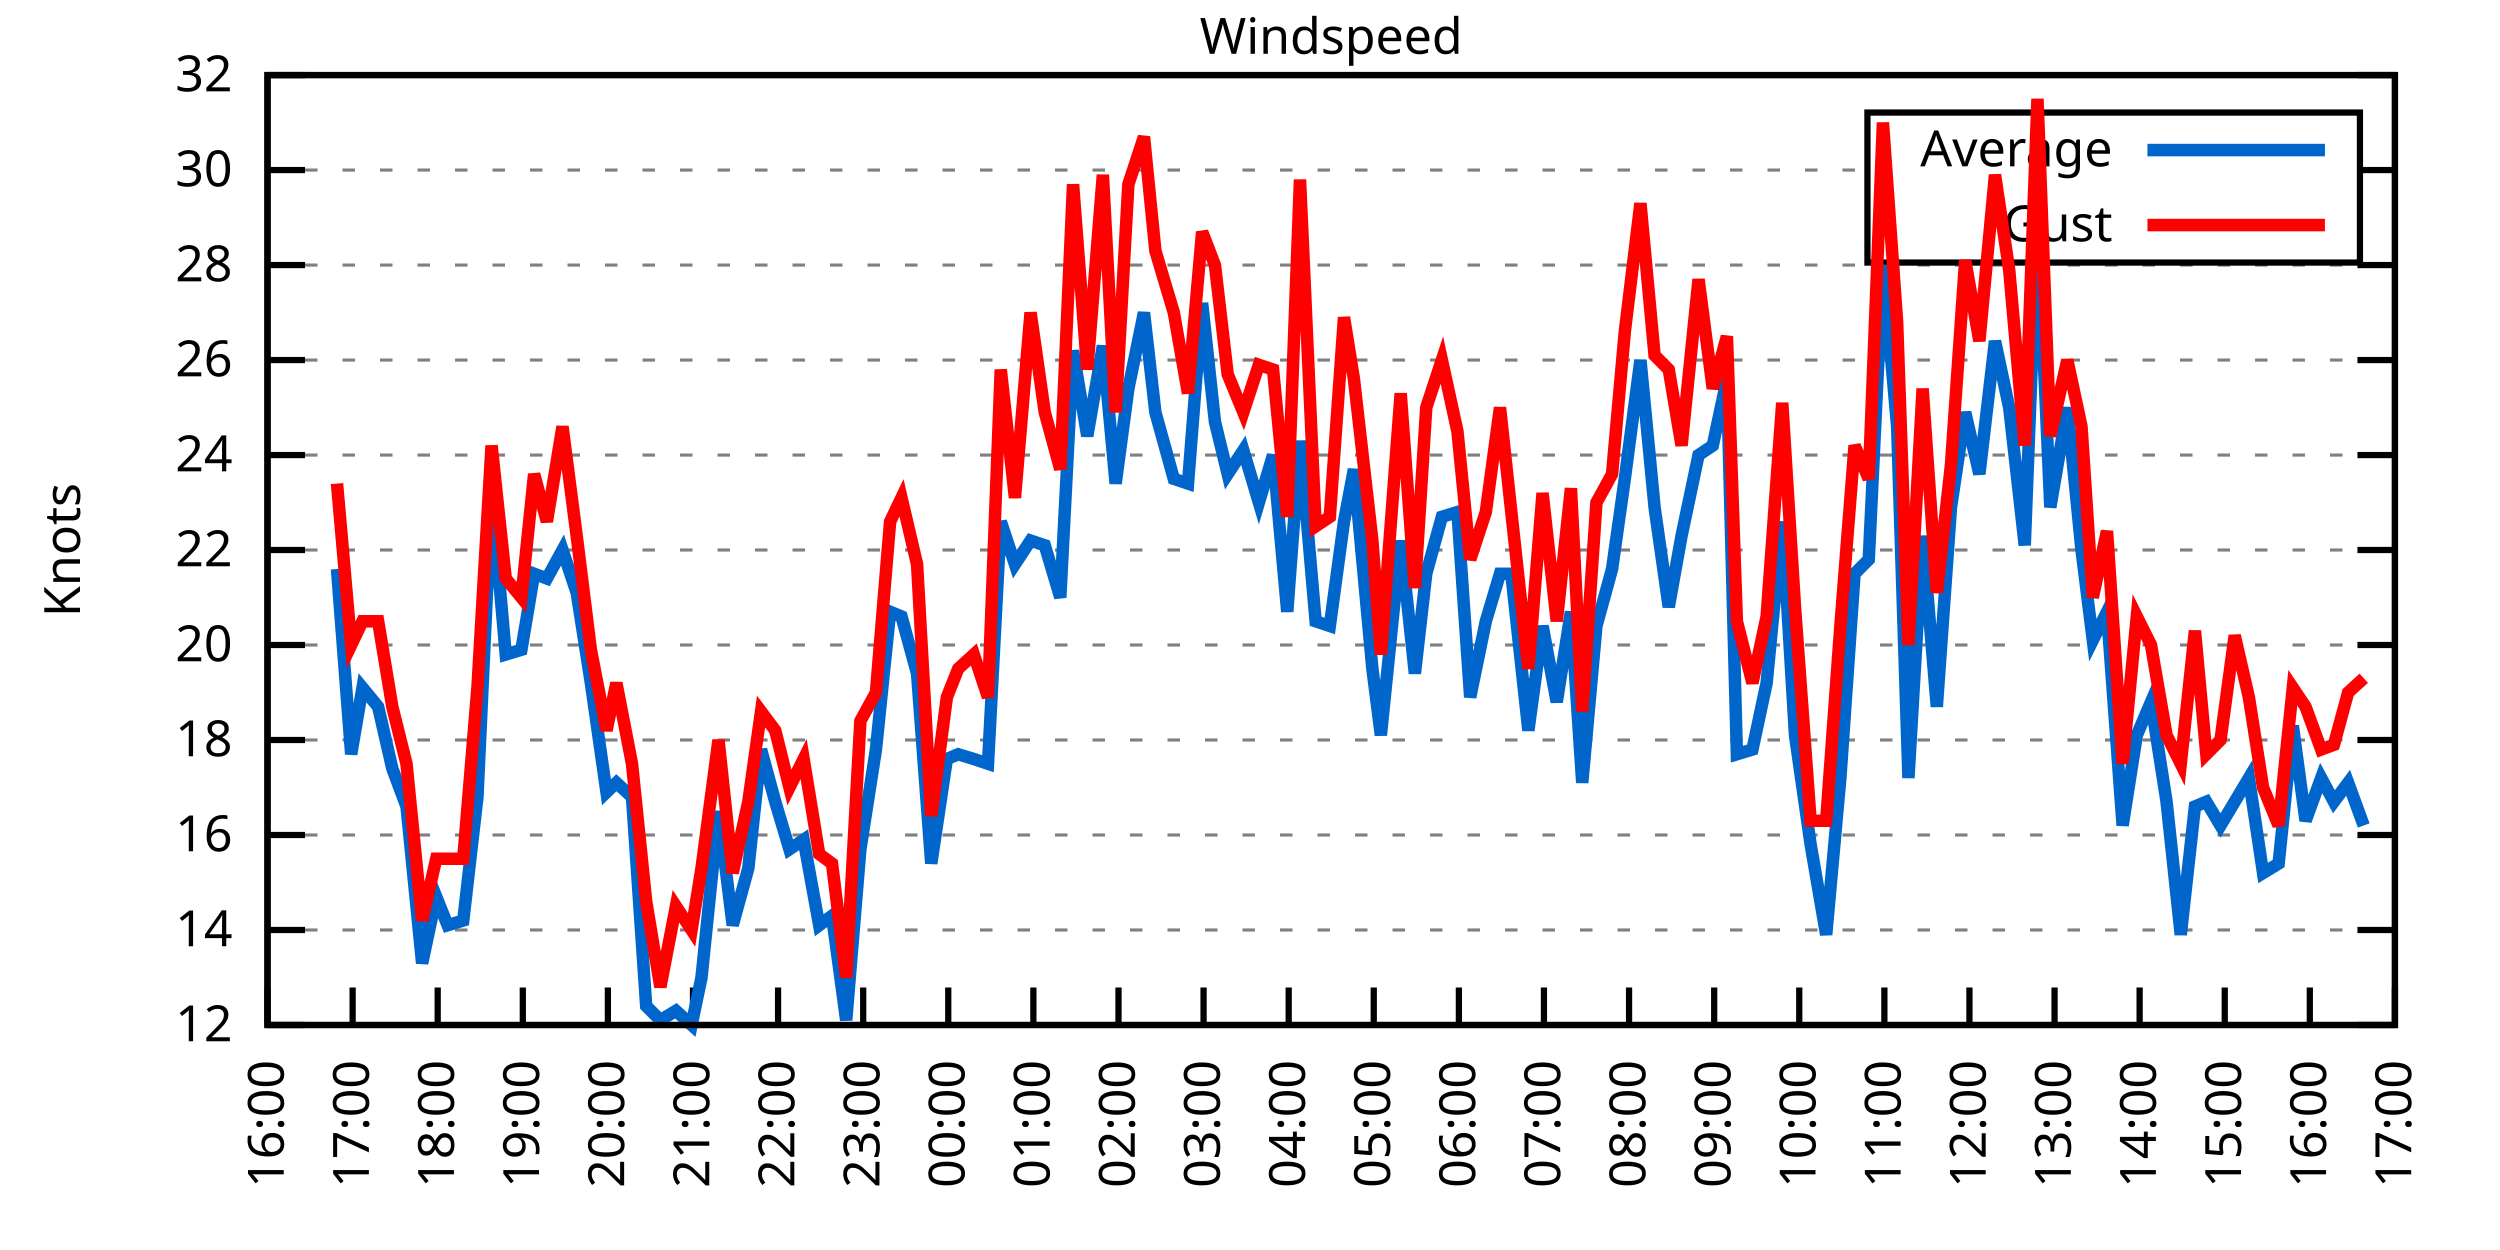
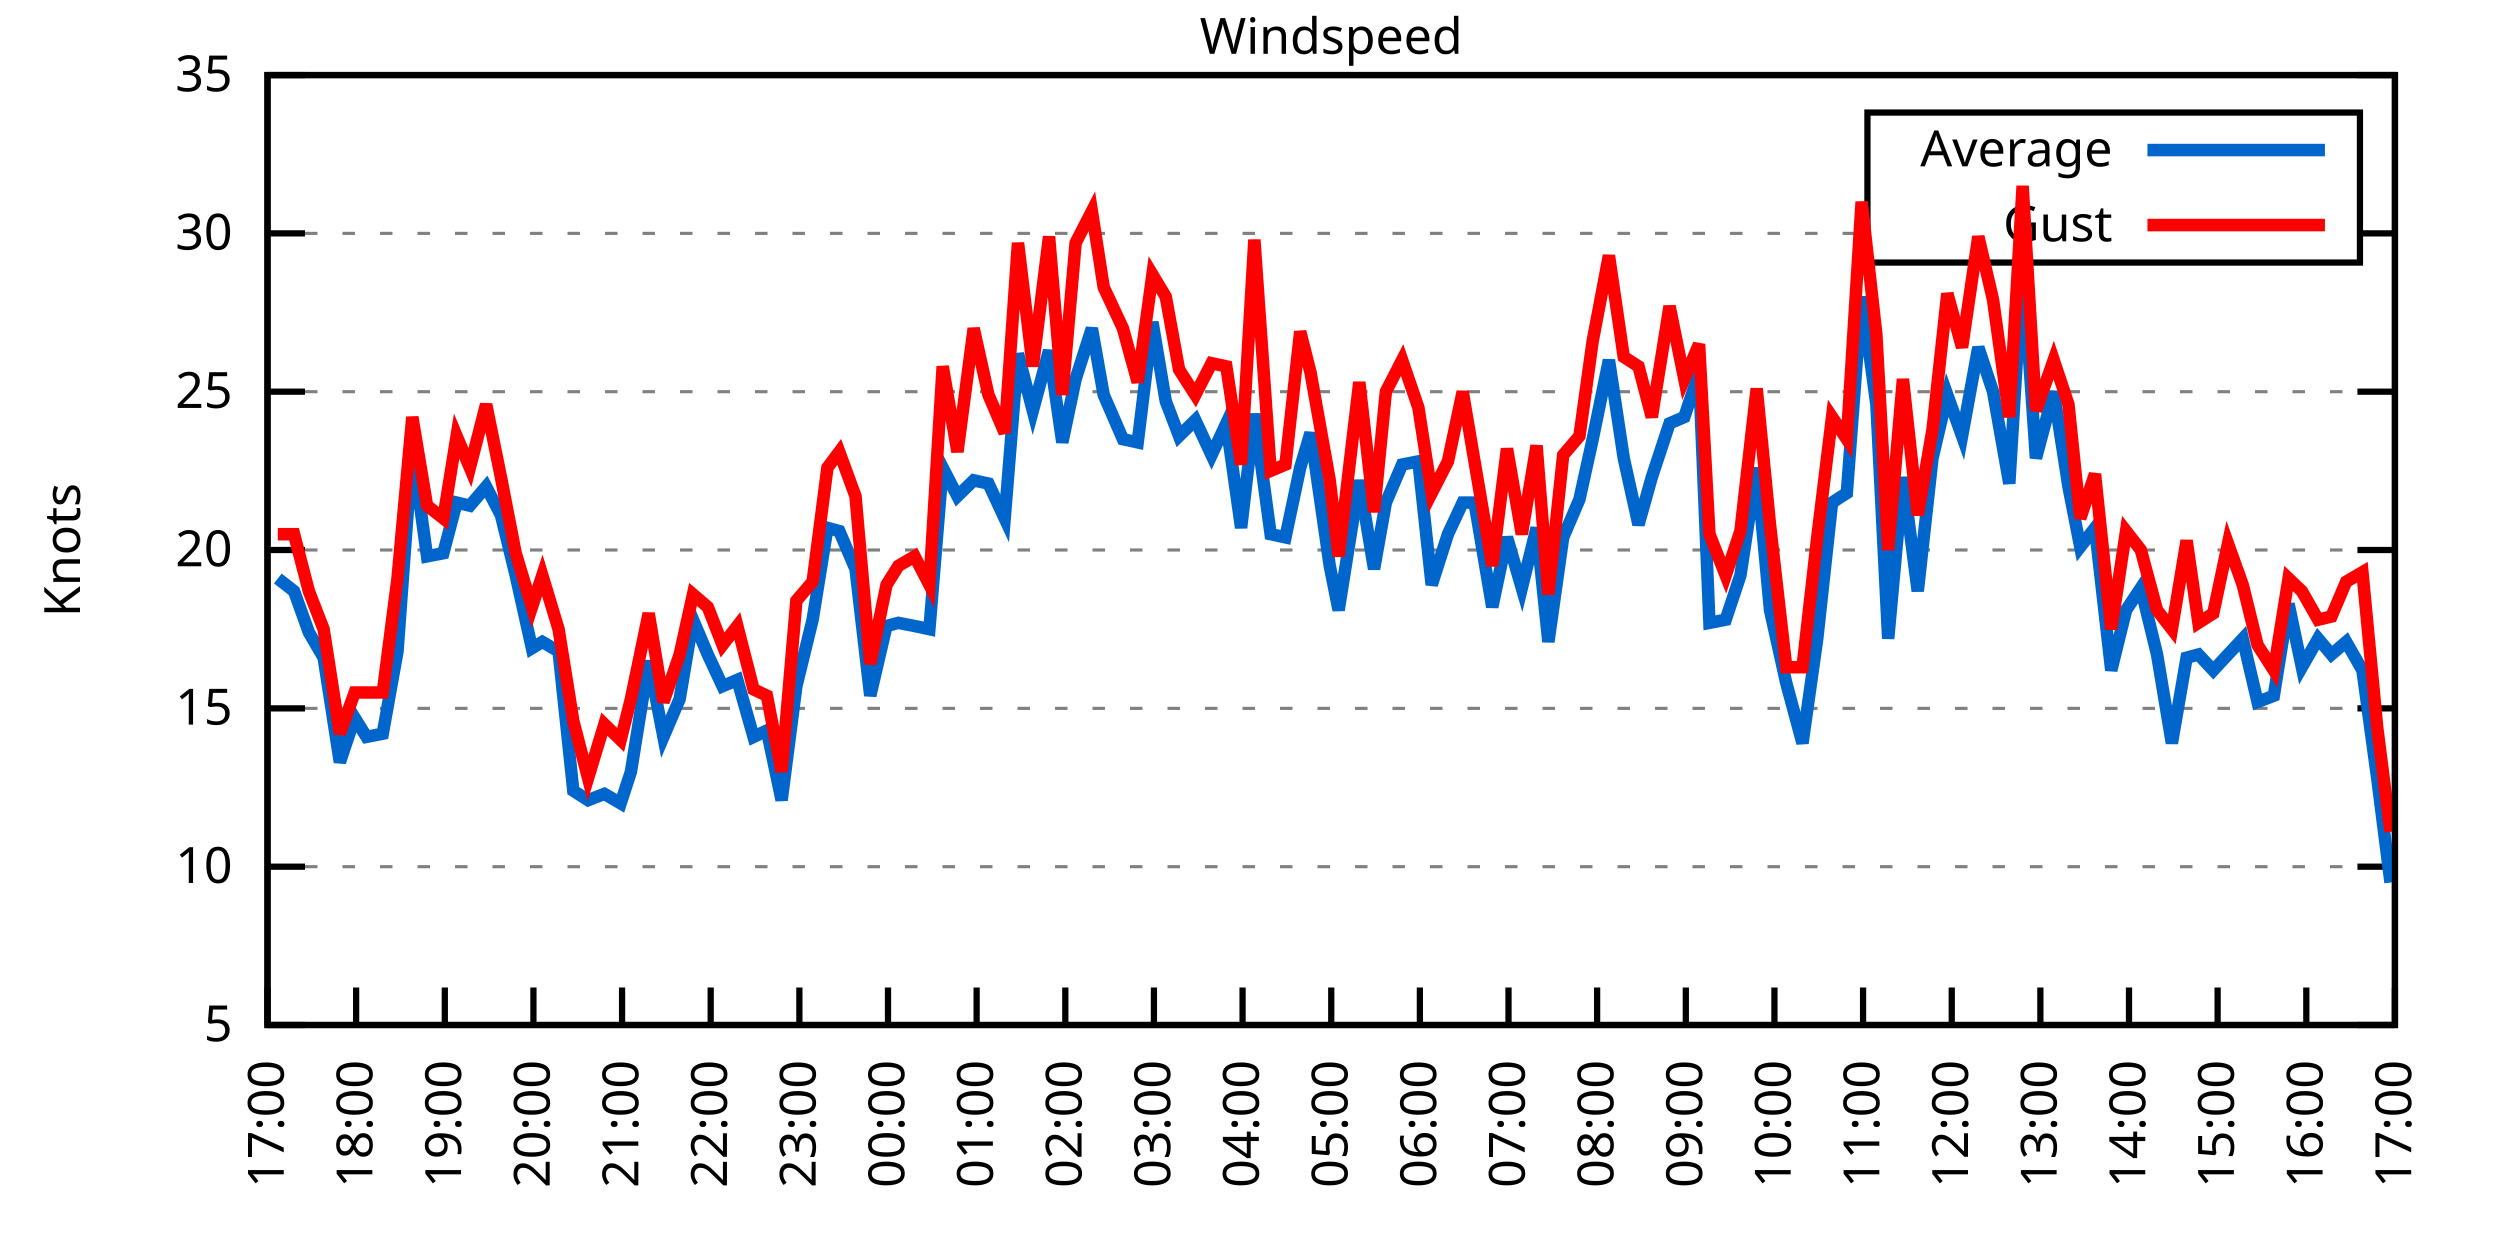
<svg xmlns="http://www.w3.org/2000/svg" xmlns:xlink="http://www.w3.org/1999/xlink" width="400" height="200" viewBox="0 0 400 200">
  <g id="gnuplot_canvas">
    <rect x="0" y="0" width="400" height="200" fill="none" />
    <defs>
      <circle id="gpDot" r="0.5" stroke-width="0.5" stroke="currentColor" />
      <path id="gpPt0" stroke-width="0.333" stroke="currentColor" d="M-1,0 h2 M0,-1 v2" />
      <path id="gpPt1" stroke-width="0.333" stroke="currentColor" d="M-1,-1 L1,1 M1,-1 L-1,1" />
      <path id="gpPt2" stroke-width="0.333" stroke="currentColor" d="M-1,0 L1,0 M0,-1 L0,1 M-1,-1 L1,1 M-1,1 L1,-1" />
      <rect id="gpPt3" stroke-width="0.333" stroke="currentColor" x="-1" y="-1" width="2" height="2" />
      <rect id="gpPt4" stroke-width="0.333" stroke="currentColor" fill="currentColor" x="-1" y="-1" width="2" height="2" />
      <circle id="gpPt5" stroke-width="0.333" stroke="currentColor" cx="0" cy="0" r="1" />
      <use xlink:href="#gpPt5" id="gpPt6" fill="currentColor" stroke="none" />
      <path id="gpPt7" stroke-width="0.333" stroke="currentColor" d="M0,-1.33 L-1.33,0.67 L1.33,0.67 z" />
      <use xlink:href="#gpPt7" id="gpPt8" fill="currentColor" stroke="none" />
      <use xlink:href="#gpPt7" id="gpPt9" stroke="currentColor" transform="rotate(180)" />
      <use xlink:href="#gpPt9" id="gpPt10" fill="currentColor" stroke="none" />
      <use xlink:href="#gpPt3" id="gpPt11" stroke="currentColor" transform="rotate(45)" />
      <use xlink:href="#gpPt11" id="gpPt12" fill="currentColor" stroke="none" />
      <path id="gpPt13" stroke-width="0.333" stroke="currentColor" d="M0,1.330 L1.265,0.411 L0.782,-1.067 L-0.782,-1.076 L-1.265,0.411 z" />
      <use xlink:href="#gpPt13" id="gpPt14" fill="currentColor" stroke="none" />
      <filter id="textbox" filterUnits="objectBoundingBox" x="0" y="0" height="1" width="1">
        <feFlood flood-color="white" flood-opacity="1" result="bgnd" />
        <feComposite in="SourceGraphic" in2="bgnd" operator="atop" />
      </filter>
      <filter id="greybox" filterUnits="objectBoundingBox" x="0" y="0" height="1" width="1">
        <feFlood flood-color="lightgrey" flood-opacity="1" result="grey" />
        <feComposite in="SourceGraphic" in2="grey" operator="atop" />
      </filter>
    </defs>
    <g fill="none" color="white" stroke="currentColor" stroke-width="1.00" stroke-linecap="butt" stroke-linejoin="miter">
</g>
    <g fill="none" color="black" stroke="currentColor" stroke-width="1.00" stroke-linecap="butt" stroke-linejoin="miter">
      <g stroke="none" shape-rendering="crispEdges">
        <polygon fill="rgb(255, 255, 255)" points="42.80,164.00 383.18,164.00 383.18,12.02 42.80,12.02 " />
      </g>
    </g>
    <g fill="none" color="black" stroke="currentColor" stroke-width="1.00" stroke-linecap="butt" stroke-linejoin="miter">
</g>
    <g fill="none" color="black" stroke="black" stroke-width="0.50" stroke-linecap="butt" stroke-linejoin="miter">
</g>
    <g fill="none" color="gray" stroke="currentColor" stroke-width="0.50" stroke-linecap="butt" stroke-linejoin="miter">
      <path stroke="gray" stroke-dasharray="2,4" class="gridline" d="M42.80,164.00 L383.19,164.00  " />
    </g>
    <g fill="none" color="gray" stroke="gray" stroke-width="1.00" stroke-linecap="butt" stroke-linejoin="miter">
</g>
    <g fill="none" color="black" stroke="currentColor" stroke-width="1.00" stroke-linecap="butt" stroke-linejoin="miter">
      <path stroke="black" d="M42.80,164.00 L48.80,164.00 M383.19,164.00 L377.19,164.00  " />
      <g transform="translate(37.20,166.60)" stroke="none" fill="black" font-family="Sans" font-size="8.00" text-anchor="end">
        <text>
-           <tspan font-family="Sans"> 12</tspan>
-         </text>
-       </g>
-     </g>
-     <g fill="none" color="black" stroke="currentColor" stroke-width="1.00" stroke-linecap="butt" stroke-linejoin="miter">
- </g>
-     <g fill="none" color="black" stroke="black" stroke-width="0.50" stroke-linecap="butt" stroke-linejoin="miter">
- </g>
-     <g fill="none" color="gray" stroke="currentColor" stroke-width="0.50" stroke-linecap="butt" stroke-linejoin="miter">
-       <path stroke="gray" stroke-dasharray="2,4" class="gridline" d="M42.80,148.80 L383.19,148.80  " />
-     </g>
-     <g fill="none" color="gray" stroke="gray" stroke-width="1.00" stroke-linecap="butt" stroke-linejoin="miter">
- </g>
-     <g fill="none" color="black" stroke="currentColor" stroke-width="1.00" stroke-linecap="butt" stroke-linejoin="miter">
-       <path stroke="black" d="M42.80,148.80 L48.80,148.80 M383.19,148.80 L377.19,148.80  " />
-       <g transform="translate(37.20,151.40)" stroke="none" fill="black" font-family="Sans" font-size="8.00" text-anchor="end">
-         <text>
-           <tspan font-family="Sans"> 14</tspan>
-         </text>
-       </g>
-     </g>
-     <g fill="none" color="black" stroke="currentColor" stroke-width="1.00" stroke-linecap="butt" stroke-linejoin="miter">
- </g>
-     <g fill="none" color="black" stroke="black" stroke-width="0.50" stroke-linecap="butt" stroke-linejoin="miter">
- </g>
-     <g fill="none" color="gray" stroke="currentColor" stroke-width="0.50" stroke-linecap="butt" stroke-linejoin="miter">
-       <path stroke="gray" stroke-dasharray="2,4" class="gridline" d="M42.80,133.60 L383.19,133.60  " />
-     </g>
-     <g fill="none" color="gray" stroke="gray" stroke-width="1.00" stroke-linecap="butt" stroke-linejoin="miter">
- </g>
-     <g fill="none" color="black" stroke="currentColor" stroke-width="1.00" stroke-linecap="butt" stroke-linejoin="miter">
-       <path stroke="black" d="M42.80,133.60 L48.80,133.60 M383.19,133.60 L377.19,133.60  " />
-       <g transform="translate(37.20,136.20)" stroke="none" fill="black" font-family="Sans" font-size="8.00" text-anchor="end">
-         <text>
-           <tspan font-family="Sans"> 16</tspan>
-         </text>
-       </g>
-     </g>
-     <g fill="none" color="black" stroke="currentColor" stroke-width="1.00" stroke-linecap="butt" stroke-linejoin="miter">
- </g>
-     <g fill="none" color="black" stroke="black" stroke-width="0.50" stroke-linecap="butt" stroke-linejoin="miter">
- </g>
-     <g fill="none" color="gray" stroke="currentColor" stroke-width="0.50" stroke-linecap="butt" stroke-linejoin="miter">
-       <path stroke="gray" stroke-dasharray="2,4" class="gridline" d="M42.80,118.40 L383.19,118.40  " />
-     </g>
-     <g fill="none" color="gray" stroke="gray" stroke-width="1.00" stroke-linecap="butt" stroke-linejoin="miter">
- </g>
-     <g fill="none" color="black" stroke="currentColor" stroke-width="1.00" stroke-linecap="butt" stroke-linejoin="miter">
-       <path stroke="black" d="M42.80,118.40 L48.80,118.40 M383.19,118.40 L377.19,118.40  " />
-       <g transform="translate(37.20,121.00)" stroke="none" fill="black" font-family="Sans" font-size="8.00" text-anchor="end">
-         <text>
-           <tspan font-family="Sans"> 18</tspan>
-         </text>
-       </g>
-     </g>
-     <g fill="none" color="black" stroke="currentColor" stroke-width="1.00" stroke-linecap="butt" stroke-linejoin="miter">
- </g>
-     <g fill="none" color="black" stroke="black" stroke-width="0.50" stroke-linecap="butt" stroke-linejoin="miter">
- </g>
-     <g fill="none" color="gray" stroke="currentColor" stroke-width="0.50" stroke-linecap="butt" stroke-linejoin="miter">
-       <path stroke="gray" stroke-dasharray="2,4" class="gridline" d="M42.80,103.20 L383.19,103.20  " />
-     </g>
-     <g fill="none" color="gray" stroke="gray" stroke-width="1.00" stroke-linecap="butt" stroke-linejoin="miter">
- </g>
-     <g fill="none" color="black" stroke="currentColor" stroke-width="1.00" stroke-linecap="butt" stroke-linejoin="miter">
-       <path stroke="black" d="M42.80,103.20 L48.80,103.20 M383.19,103.20 L377.19,103.20  " />
-       <g transform="translate(37.20,105.80)" stroke="none" fill="black" font-family="Sans" font-size="8.00" text-anchor="end">
-         <text>
-           <tspan font-family="Sans"> 20</tspan>
+           <tspan font-family="Sans"> 5</tspan>
+         </text>
+       </g>
+     </g>
+     <g fill="none" color="black" stroke="currentColor" stroke-width="1.00" stroke-linecap="butt" stroke-linejoin="miter">
+ </g>
+     <g fill="none" color="black" stroke="black" stroke-width="0.50" stroke-linecap="butt" stroke-linejoin="miter">
+ </g>
+     <g fill="none" color="gray" stroke="currentColor" stroke-width="0.50" stroke-linecap="butt" stroke-linejoin="miter">
+       <path stroke="gray" stroke-dasharray="2,4" class="gridline" d="M42.80,138.67 L383.19,138.67  " />
+     </g>
+     <g fill="none" color="gray" stroke="gray" stroke-width="1.00" stroke-linecap="butt" stroke-linejoin="miter">
+ </g>
+     <g fill="none" color="black" stroke="currentColor" stroke-width="1.00" stroke-linecap="butt" stroke-linejoin="miter">
+       <path stroke="black" d="M42.80,138.67 L48.80,138.67 M383.19,138.67 L377.19,138.67  " />
+       <g transform="translate(37.20,141.27)" stroke="none" fill="black" font-family="Sans" font-size="8.00" text-anchor="end">
+         <text>
+           <tspan font-family="Sans"> 10</tspan>
+         </text>
+       </g>
+     </g>
+     <g fill="none" color="black" stroke="currentColor" stroke-width="1.00" stroke-linecap="butt" stroke-linejoin="miter">
+ </g>
+     <g fill="none" color="black" stroke="black" stroke-width="0.50" stroke-linecap="butt" stroke-linejoin="miter">
+ </g>
+     <g fill="none" color="gray" stroke="currentColor" stroke-width="0.50" stroke-linecap="butt" stroke-linejoin="miter">
+       <path stroke="gray" stroke-dasharray="2,4" class="gridline" d="M42.80,113.34 L383.19,113.34  " />
+     </g>
+     <g fill="none" color="gray" stroke="gray" stroke-width="1.00" stroke-linecap="butt" stroke-linejoin="miter">
+ </g>
+     <g fill="none" color="black" stroke="currentColor" stroke-width="1.00" stroke-linecap="butt" stroke-linejoin="miter">
+       <path stroke="black" d="M42.80,113.34 L48.80,113.34 M383.19,113.34 L377.19,113.34  " />
+       <g transform="translate(37.20,115.94)" stroke="none" fill="black" font-family="Sans" font-size="8.00" text-anchor="end">
+         <text>
+           <tspan font-family="Sans"> 15</tspan>
        </text>
      </g>
    </g>
    <g fill="none" color="black" stroke="currentColor" stroke-width="1.00" stroke-linecap="butt" stroke-linejoin="miter">
</g>
    <g fill="none" color="black" stroke="black" stroke-width="0.50" stroke-linecap="butt" stroke-linejoin="miter">
</g>
    <g fill="none" color="gray" stroke="currentColor" stroke-width="0.50" stroke-linecap="butt" stroke-linejoin="miter">
      <path stroke="gray" stroke-dasharray="2,4" class="gridline" d="M42.80,88.00 L383.19,88.00  " />
    </g>
    <g fill="none" color="gray" stroke="gray" stroke-width="1.00" stroke-linecap="butt" stroke-linejoin="miter">
</g>
    <g fill="none" color="black" stroke="currentColor" stroke-width="1.00" stroke-linecap="butt" stroke-linejoin="miter">
      <path stroke="black" d="M42.80,88.00 L48.80,88.00 M383.19,88.00 L377.19,88.00  " />
      <g transform="translate(37.20,90.60)" stroke="none" fill="black" font-family="Sans" font-size="8.00" text-anchor="end">
        <text>
-           <tspan font-family="Sans"> 22</tspan>
-         </text>
-       </g>
-     </g>
-     <g fill="none" color="black" stroke="currentColor" stroke-width="1.00" stroke-linecap="butt" stroke-linejoin="miter">
- </g>
-     <g fill="none" color="black" stroke="black" stroke-width="0.50" stroke-linecap="butt" stroke-linejoin="miter">
- </g>
-     <g fill="none" color="gray" stroke="currentColor" stroke-width="0.50" stroke-linecap="butt" stroke-linejoin="miter">
-       <path stroke="gray" stroke-dasharray="2,4" class="gridline" d="M42.80,72.81 L383.19,72.81  " />
-     </g>
-     <g fill="none" color="gray" stroke="gray" stroke-width="1.00" stroke-linecap="butt" stroke-linejoin="miter">
- </g>
-     <g fill="none" color="black" stroke="currentColor" stroke-width="1.00" stroke-linecap="butt" stroke-linejoin="miter">
-       <path stroke="black" d="M42.80,72.81 L48.80,72.81 M383.19,72.81 L377.19,72.81  " />
-       <g transform="translate(37.20,75.41)" stroke="none" fill="black" font-family="Sans" font-size="8.00" text-anchor="end">
-         <text>
-           <tspan font-family="Sans"> 24</tspan>
-         </text>
-       </g>
-     </g>
-     <g fill="none" color="black" stroke="currentColor" stroke-width="1.00" stroke-linecap="butt" stroke-linejoin="miter">
- </g>
-     <g fill="none" color="black" stroke="black" stroke-width="0.50" stroke-linecap="butt" stroke-linejoin="miter">
- </g>
-     <g fill="none" color="gray" stroke="currentColor" stroke-width="0.50" stroke-linecap="butt" stroke-linejoin="miter">
-       <path stroke="gray" stroke-dasharray="2,4" class="gridline" d="M42.80,57.61 L383.19,57.61  " />
-     </g>
-     <g fill="none" color="gray" stroke="gray" stroke-width="1.00" stroke-linecap="butt" stroke-linejoin="miter">
- </g>
-     <g fill="none" color="black" stroke="currentColor" stroke-width="1.00" stroke-linecap="butt" stroke-linejoin="miter">
-       <path stroke="black" d="M42.80,57.61 L48.80,57.61 M383.19,57.61 L377.19,57.61  " />
-       <g transform="translate(37.20,60.21)" stroke="none" fill="black" font-family="Sans" font-size="8.00" text-anchor="end">
-         <text>
-           <tspan font-family="Sans"> 26</tspan>
-         </text>
-       </g>
-     </g>
-     <g fill="none" color="black" stroke="currentColor" stroke-width="1.00" stroke-linecap="butt" stroke-linejoin="miter">
- </g>
-     <g fill="none" color="black" stroke="black" stroke-width="0.50" stroke-linecap="butt" stroke-linejoin="miter">
- </g>
-     <g fill="none" color="gray" stroke="currentColor" stroke-width="0.50" stroke-linecap="butt" stroke-linejoin="miter">
-       <path stroke="gray" stroke-dasharray="2,4" class="gridline" d="M42.80,42.41 L383.19,42.41  " />
-     </g>
-     <g fill="none" color="gray" stroke="gray" stroke-width="1.00" stroke-linecap="butt" stroke-linejoin="miter">
- </g>
-     <g fill="none" color="black" stroke="currentColor" stroke-width="1.00" stroke-linecap="butt" stroke-linejoin="miter">
-       <path stroke="black" d="M42.80,42.41 L48.80,42.41 M383.19,42.41 L377.19,42.41  " />
-       <g transform="translate(37.20,45.01)" stroke="none" fill="black" font-family="Sans" font-size="8.00" text-anchor="end">
-         <text>
-           <tspan font-family="Sans"> 28</tspan>
-         </text>
-       </g>
-     </g>
-     <g fill="none" color="black" stroke="currentColor" stroke-width="1.00" stroke-linecap="butt" stroke-linejoin="miter">
- </g>
-     <g fill="none" color="black" stroke="black" stroke-width="0.50" stroke-linecap="butt" stroke-linejoin="miter">
- </g>
-     <g fill="none" color="gray" stroke="currentColor" stroke-width="0.50" stroke-linecap="butt" stroke-linejoin="miter">
-       <path stroke="gray" stroke-dasharray="2,4" class="gridline" d="M42.80,27.21 L298.79,27.21 M377.59,27.21 L383.19,27.21  " />
-     </g>
-     <g fill="none" color="gray" stroke="gray" stroke-width="1.00" stroke-linecap="butt" stroke-linejoin="miter">
- </g>
-     <g fill="none" color="black" stroke="currentColor" stroke-width="1.00" stroke-linecap="butt" stroke-linejoin="miter">
-       <path stroke="black" d="M42.80,27.21 L48.80,27.21 M383.19,27.21 L377.19,27.21  " />
-       <g transform="translate(37.20,29.81)" stroke="none" fill="black" font-family="Sans" font-size="8.00" text-anchor="end">
+           <tspan font-family="Sans"> 20</tspan>
+         </text>
+       </g>
+     </g>
+     <g fill="none" color="black" stroke="currentColor" stroke-width="1.00" stroke-linecap="butt" stroke-linejoin="miter">
+ </g>
+     <g fill="none" color="black" stroke="black" stroke-width="0.50" stroke-linecap="butt" stroke-linejoin="miter">
+ </g>
+     <g fill="none" color="gray" stroke="currentColor" stroke-width="0.50" stroke-linecap="butt" stroke-linejoin="miter">
+       <path stroke="gray" stroke-dasharray="2,4" class="gridline" d="M42.80,62.67 L383.19,62.67  " />
+     </g>
+     <g fill="none" color="gray" stroke="gray" stroke-width="1.00" stroke-linecap="butt" stroke-linejoin="miter">
+ </g>
+     <g fill="none" color="black" stroke="currentColor" stroke-width="1.00" stroke-linecap="butt" stroke-linejoin="miter">
+       <path stroke="black" d="M42.80,62.67 L48.80,62.67 M383.19,62.67 L377.19,62.67  " />
+       <g transform="translate(37.20,65.27)" stroke="none" fill="black" font-family="Sans" font-size="8.00" text-anchor="end">
+         <text>
+           <tspan font-family="Sans"> 25</tspan>
+         </text>
+       </g>
+     </g>
+     <g fill="none" color="black" stroke="currentColor" stroke-width="1.00" stroke-linecap="butt" stroke-linejoin="miter">
+ </g>
+     <g fill="none" color="black" stroke="black" stroke-width="0.50" stroke-linecap="butt" stroke-linejoin="miter">
+ </g>
+     <g fill="none" color="gray" stroke="currentColor" stroke-width="0.50" stroke-linecap="butt" stroke-linejoin="miter">
+       <path stroke="gray" stroke-dasharray="2,4" class="gridline" d="M42.80,37.34 L298.79,37.34 M377.59,37.34 L383.19,37.34  " />
+     </g>
+     <g fill="none" color="gray" stroke="gray" stroke-width="1.00" stroke-linecap="butt" stroke-linejoin="miter">
+ </g>
+     <g fill="none" color="black" stroke="currentColor" stroke-width="1.00" stroke-linecap="butt" stroke-linejoin="miter">
+       <path stroke="black" d="M42.80,37.34 L48.80,37.34 M383.19,37.34 L377.19,37.34  " />
+       <g transform="translate(37.20,39.94)" stroke="none" fill="black" font-family="Sans" font-size="8.00" text-anchor="end">
        <text>
          <tspan font-family="Sans"> 30</tspan>
        </text>
      </g>
    </g>
    <g fill="none" color="black" stroke="currentColor" stroke-width="1.00" stroke-linecap="butt" stroke-linejoin="miter">
</g>
    <g fill="none" color="black" stroke="black" stroke-width="0.50" stroke-linecap="butt" stroke-linejoin="miter">
</g>
    <g fill="none" color="gray" stroke="currentColor" stroke-width="0.50" stroke-linecap="butt" stroke-linejoin="miter">
      <path stroke="gray" stroke-dasharray="2,4" class="gridline" d="M42.80,12.01 L383.19,12.01  " />
    </g>
    <g fill="none" color="gray" stroke="gray" stroke-width="1.00" stroke-linecap="butt" stroke-linejoin="miter">
</g>
    <g fill="none" color="black" stroke="currentColor" stroke-width="1.00" stroke-linecap="butt" stroke-linejoin="miter">
      <path stroke="black" d="M42.80,12.01 L48.80,12.01 M383.19,12.01 L377.19,12.01  " />
      <g transform="translate(37.20,14.61)" stroke="none" fill="black" font-family="Sans" font-size="8.00" text-anchor="end">
        <text>
-           <tspan font-family="Sans"> 32</tspan>
+           <tspan font-family="Sans"> 35</tspan>
        </text>
      </g>
    </g>
    <g fill="none" color="black" stroke="currentColor" stroke-width="1.00" stroke-linecap="butt" stroke-linejoin="miter">
      <path stroke="black" d="M42.80,164.00 L42.80,158.00  " />
      <g transform="translate(45.40,169.60) rotate(270.00)" stroke="none" fill="black" font-family="Sans" font-size="8.00" text-anchor="end">
        <text>
-           <tspan font-family="Sans">16:00</tspan>
-         </text>
-       </g>
-     </g>
-     <g fill="none" color="black" stroke="currentColor" stroke-width="1.00" stroke-linecap="butt" stroke-linejoin="miter">
-       <path stroke="black" d="M56.42,164.00 L56.42,158.00  " />
-       <g transform="translate(59.02,169.60) rotate(270.00)" stroke="none" fill="black" font-family="Sans" font-size="8.00" text-anchor="end">
-         <text>
          <tspan font-family="Sans">17:00</tspan>
        </text>
      </g>
    </g>
    <g fill="none" color="black" stroke="currentColor" stroke-width="1.00" stroke-linecap="butt" stroke-linejoin="miter">
-       <path stroke="black" d="M70.03,164.00 L70.03,158.00  " />
-       <g transform="translate(72.63,169.60) rotate(270.00)" stroke="none" fill="black" font-family="Sans" font-size="8.00" text-anchor="end">
+       <path stroke="black" d="M56.98,164.00 L56.98,158.00  " />
+       <g transform="translate(59.58,169.60) rotate(270.00)" stroke="none" fill="black" font-family="Sans" font-size="8.00" text-anchor="end">
        <text>
          <tspan font-family="Sans">18:00</tspan>
        </text>
      </g>
    </g>
    <g fill="none" color="black" stroke="currentColor" stroke-width="1.00" stroke-linecap="butt" stroke-linejoin="miter">
-       <path stroke="black" d="M83.65,164.00 L83.65,158.00  " />
-       <g transform="translate(86.25,169.60) rotate(270.00)" stroke="none" fill="black" font-family="Sans" font-size="8.00" text-anchor="end">
+       <path stroke="black" d="M71.17,164.00 L71.17,158.00  " />
+       <g transform="translate(73.77,169.60) rotate(270.00)" stroke="none" fill="black" font-family="Sans" font-size="8.00" text-anchor="end">
        <text>
          <tspan font-family="Sans">19:00</tspan>
        </text>
      </g>
    </g>
    <g fill="none" color="black" stroke="currentColor" stroke-width="1.00" stroke-linecap="butt" stroke-linejoin="miter">
-       <path stroke="black" d="M97.26,164.00 L97.26,158.00  " />
-       <g transform="translate(99.86,169.60) rotate(270.00)" stroke="none" fill="black" font-family="Sans" font-size="8.00" text-anchor="end">
+       <path stroke="black" d="M85.35,164.00 L85.35,158.00  " />
+       <g transform="translate(87.95,169.60) rotate(270.00)" stroke="none" fill="black" font-family="Sans" font-size="8.00" text-anchor="end">
        <text>
          <tspan font-family="Sans">20:00</tspan>
        </text>
      </g>
    </g>
    <g fill="none" color="black" stroke="currentColor" stroke-width="1.00" stroke-linecap="butt" stroke-linejoin="miter">
-       <path stroke="black" d="M110.88,164.00 L110.88,158.00  " />
-       <g transform="translate(113.48,169.60) rotate(270.00)" stroke="none" fill="black" font-family="Sans" font-size="8.00" text-anchor="end">
+       <path stroke="black" d="M99.53,164.00 L99.53,158.00  " />
+       <g transform="translate(102.13,169.60) rotate(270.00)" stroke="none" fill="black" font-family="Sans" font-size="8.00" text-anchor="end">
        <text>
          <tspan font-family="Sans">21:00</tspan>
        </text>
      </g>
    </g>
    <g fill="none" color="black" stroke="currentColor" stroke-width="1.00" stroke-linecap="butt" stroke-linejoin="miter">
-       <path stroke="black" d="M124.49,164.00 L124.49,158.00  " />
-       <g transform="translate(127.09,169.60) rotate(270.00)" stroke="none" fill="black" font-family="Sans" font-size="8.00" text-anchor="end">
+       <path stroke="black" d="M113.71,164.00 L113.71,158.00  " />
+       <g transform="translate(116.31,169.60) rotate(270.00)" stroke="none" fill="black" font-family="Sans" font-size="8.00" text-anchor="end">
        <text>
          <tspan font-family="Sans">22:00</tspan>
        </text>
      </g>
    </g>
    <g fill="none" color="black" stroke="currentColor" stroke-width="1.00" stroke-linecap="butt" stroke-linejoin="miter">
-       <path stroke="black" d="M138.11,164.00 L138.11,158.00  " />
-       <g transform="translate(140.71,169.60) rotate(270.00)" stroke="none" fill="black" font-family="Sans" font-size="8.00" text-anchor="end">
+       <path stroke="black" d="M127.90,164.00 L127.90,158.00  " />
+       <g transform="translate(130.50,169.60) rotate(270.00)" stroke="none" fill="black" font-family="Sans" font-size="8.00" text-anchor="end">
        <text>
          <tspan font-family="Sans">23:00</tspan>
        </text>
      </g>
    </g>
    <g fill="none" color="black" stroke="currentColor" stroke-width="1.00" stroke-linecap="butt" stroke-linejoin="miter">
-       <path stroke="black" d="M151.72,164.00 L151.72,158.00  " />
-       <g transform="translate(154.32,169.60) rotate(270.00)" stroke="none" fill="black" font-family="Sans" font-size="8.00" text-anchor="end">
+       <path stroke="black" d="M142.08,164.00 L142.08,158.00  " />
+       <g transform="translate(144.68,169.60) rotate(270.00)" stroke="none" fill="black" font-family="Sans" font-size="8.00" text-anchor="end">
        <text>
          <tspan font-family="Sans">00:00</tspan>
        </text>
      </g>
    </g>
    <g fill="none" color="black" stroke="currentColor" stroke-width="1.00" stroke-linecap="butt" stroke-linejoin="miter">
-       <path stroke="black" d="M165.34,164.00 L165.34,158.00  " />
-       <g transform="translate(167.94,169.60) rotate(270.00)" stroke="none" fill="black" font-family="Sans" font-size="8.00" text-anchor="end">
+       <path stroke="black" d="M156.26,164.00 L156.26,158.00  " />
+       <g transform="translate(158.86,169.60) rotate(270.00)" stroke="none" fill="black" font-family="Sans" font-size="8.00" text-anchor="end">
        <text>
          <tspan font-family="Sans">01:00</tspan>
        </text>
      </g>
    </g>
    <g fill="none" color="black" stroke="currentColor" stroke-width="1.00" stroke-linecap="butt" stroke-linejoin="miter">
-       <path stroke="black" d="M178.96,164.00 L178.96,158.00  " />
-       <g transform="translate(181.56,169.60) rotate(270.00)" stroke="none" fill="black" font-family="Sans" font-size="8.00" text-anchor="end">
+       <path stroke="black" d="M170.45,164.00 L170.45,158.00  " />
+       <g transform="translate(173.05,169.60) rotate(270.00)" stroke="none" fill="black" font-family="Sans" font-size="8.00" text-anchor="end">
        <text>
          <tspan font-family="Sans">02:00</tspan>
        </text>
      </g>
    </g>
    <g fill="none" color="black" stroke="currentColor" stroke-width="1.00" stroke-linecap="butt" stroke-linejoin="miter">
-       <path stroke="black" d="M192.57,164.00 L192.57,158.00  " />
-       <g transform="translate(195.17,169.60) rotate(270.00)" stroke="none" fill="black" font-family="Sans" font-size="8.00" text-anchor="end">
+       <path stroke="black" d="M184.63,164.00 L184.63,158.00  " />
+       <g transform="translate(187.23,169.60) rotate(270.00)" stroke="none" fill="black" font-family="Sans" font-size="8.00" text-anchor="end">
        <text>
          <tspan font-family="Sans">03:00</tspan>
        </text>
      </g>
    </g>
    <g fill="none" color="black" stroke="currentColor" stroke-width="1.00" stroke-linecap="butt" stroke-linejoin="miter">
-       <path stroke="black" d="M206.19,164.00 L206.19,158.00  " />
-       <g transform="translate(208.79,169.60) rotate(270.00)" stroke="none" fill="black" font-family="Sans" font-size="8.00" text-anchor="end">
+       <path stroke="black" d="M198.81,164.00 L198.81,158.00  " />
+       <g transform="translate(201.41,169.60) rotate(270.00)" stroke="none" fill="black" font-family="Sans" font-size="8.00" text-anchor="end">
        <text>
          <tspan font-family="Sans">04:00</tspan>
        </text>
      </g>
    </g>
    <g fill="none" color="black" stroke="currentColor" stroke-width="1.00" stroke-linecap="butt" stroke-linejoin="miter">
-       <path stroke="black" d="M219.80,164.00 L219.80,158.00  " />
-       <g transform="translate(222.40,169.60) rotate(270.00)" stroke="none" fill="black" font-family="Sans" font-size="8.00" text-anchor="end">
+       <path stroke="black" d="M213.00,164.00 L213.00,158.00  " />
+       <g transform="translate(215.60,169.60) rotate(270.00)" stroke="none" fill="black" font-family="Sans" font-size="8.00" text-anchor="end">
        <text>
          <tspan font-family="Sans">05:00</tspan>
        </text>
      </g>
    </g>
    <g fill="none" color="black" stroke="currentColor" stroke-width="1.00" stroke-linecap="butt" stroke-linejoin="miter">
-       <path stroke="black" d="M233.42,164.00 L233.42,158.00  " />
-       <g transform="translate(236.02,169.60) rotate(270.00)" stroke="none" fill="black" font-family="Sans" font-size="8.00" text-anchor="end">
+       <path stroke="black" d="M227.18,164.00 L227.18,158.00  " />
+       <g transform="translate(229.78,169.60) rotate(270.00)" stroke="none" fill="black" font-family="Sans" font-size="8.00" text-anchor="end">
        <text>
          <tspan font-family="Sans">06:00</tspan>
        </text>
      </g>
    </g>
    <g fill="none" color="black" stroke="currentColor" stroke-width="1.00" stroke-linecap="butt" stroke-linejoin="miter">
-       <path stroke="black" d="M247.03,164.00 L247.03,158.00  " />
-       <g transform="translate(249.63,169.60) rotate(270.00)" stroke="none" fill="black" font-family="Sans" font-size="8.00" text-anchor="end">
+       <path stroke="black" d="M241.36,164.00 L241.36,158.00  " />
+       <g transform="translate(243.96,169.60) rotate(270.00)" stroke="none" fill="black" font-family="Sans" font-size="8.00" text-anchor="end">
        <text>
          <tspan font-family="Sans">07:00</tspan>
        </text>
      </g>
    </g>
    <g fill="none" color="black" stroke="currentColor" stroke-width="1.00" stroke-linecap="butt" stroke-linejoin="miter">
-       <path stroke="black" d="M260.65,164.00 L260.65,158.00  " />
-       <g transform="translate(263.25,169.60) rotate(270.00)" stroke="none" fill="black" font-family="Sans" font-size="8.00" text-anchor="end">
+       <path stroke="black" d="M255.54,164.00 L255.54,158.00  " />
+       <g transform="translate(258.14,169.60) rotate(270.00)" stroke="none" fill="black" font-family="Sans" font-size="8.00" text-anchor="end">
        <text>
          <tspan font-family="Sans">08:00</tspan>
        </text>
      </g>
    </g>
    <g fill="none" color="black" stroke="currentColor" stroke-width="1.00" stroke-linecap="butt" stroke-linejoin="miter">
-       <path stroke="black" d="M274.27,164.00 L274.27,158.00  " />
-       <g transform="translate(276.87,169.60) rotate(270.00)" stroke="none" fill="black" font-family="Sans" font-size="8.00" text-anchor="end">
+       <path stroke="black" d="M269.73,164.00 L269.73,158.00  " />
+       <g transform="translate(272.33,169.60) rotate(270.00)" stroke="none" fill="black" font-family="Sans" font-size="8.00" text-anchor="end">
        <text>
          <tspan font-family="Sans">09:00</tspan>
        </text>
      </g>
    </g>
    <g fill="none" color="black" stroke="currentColor" stroke-width="1.00" stroke-linecap="butt" stroke-linejoin="miter">
-       <path stroke="black" d="M287.88,164.00 L287.88,158.00  " />
-       <g transform="translate(290.48,169.60) rotate(270.00)" stroke="none" fill="black" font-family="Sans" font-size="8.00" text-anchor="end">
+       <path stroke="black" d="M283.91,164.00 L283.91,158.00  " />
+       <g transform="translate(286.51,169.60) rotate(270.00)" stroke="none" fill="black" font-family="Sans" font-size="8.00" text-anchor="end">
        <text>
          <tspan font-family="Sans">10:00</tspan>
        </text>
      </g>
    </g>
    <g fill="none" color="black" stroke="currentColor" stroke-width="1.00" stroke-linecap="butt" stroke-linejoin="miter">
-       <path stroke="black" d="M301.50,164.00 L301.50,158.00  " />
-       <g transform="translate(304.10,169.60) rotate(270.00)" stroke="none" fill="black" font-family="Sans" font-size="8.00" text-anchor="end">
+       <path stroke="black" d="M298.09,164.00 L298.09,158.00  " />
+       <g transform="translate(300.69,169.60) rotate(270.00)" stroke="none" fill="black" font-family="Sans" font-size="8.00" text-anchor="end">
        <text>
          <tspan font-family="Sans">11:00</tspan>
        </text>
      </g>
    </g>
    <g fill="none" color="black" stroke="currentColor" stroke-width="1.00" stroke-linecap="butt" stroke-linejoin="miter">
-       <path stroke="black" d="M315.11,164.00 L315.11,158.00  " />
-       <g transform="translate(317.71,169.60) rotate(270.00)" stroke="none" fill="black" font-family="Sans" font-size="8.00" text-anchor="end">
+       <path stroke="black" d="M312.28,164.00 L312.28,158.00  " />
+       <g transform="translate(314.88,169.60) rotate(270.00)" stroke="none" fill="black" font-family="Sans" font-size="8.00" text-anchor="end">
        <text>
          <tspan font-family="Sans">12:00</tspan>
        </text>
      </g>
    </g>
    <g fill="none" color="black" stroke="currentColor" stroke-width="1.00" stroke-linecap="butt" stroke-linejoin="miter">
-       <path stroke="black" d="M328.73,164.00 L328.73,158.00  " />
-       <g transform="translate(331.33,169.60) rotate(270.00)" stroke="none" fill="black" font-family="Sans" font-size="8.00" text-anchor="end">
+       <path stroke="black" d="M326.46,164.00 L326.46,158.00  " />
+       <g transform="translate(329.06,169.60) rotate(270.00)" stroke="none" fill="black" font-family="Sans" font-size="8.00" text-anchor="end">
        <text>
          <tspan font-family="Sans">13:00</tspan>
        </text>
      </g>
    </g>
    <g fill="none" color="black" stroke="currentColor" stroke-width="1.00" stroke-linecap="butt" stroke-linejoin="miter">
-       <path stroke="black" d="M342.34,164.00 L342.34,158.00  " />
-       <g transform="translate(344.94,169.60) rotate(270.00)" stroke="none" fill="black" font-family="Sans" font-size="8.00" text-anchor="end">
+       <path stroke="black" d="M340.64,164.00 L340.64,158.00  " />
+       <g transform="translate(343.24,169.60) rotate(270.00)" stroke="none" fill="black" font-family="Sans" font-size="8.00" text-anchor="end">
        <text>
          <tspan font-family="Sans">14:00</tspan>
        </text>
      </g>
    </g>
    <g fill="none" color="black" stroke="currentColor" stroke-width="1.00" stroke-linecap="butt" stroke-linejoin="miter">
-       <path stroke="black" d="M355.96,164.00 L355.96,158.00  " />
-       <g transform="translate(358.56,169.60) rotate(270.00)" stroke="none" fill="black" font-family="Sans" font-size="8.00" text-anchor="end">
+       <path stroke="black" d="M354.82,164.00 L354.82,158.00  " />
+       <g transform="translate(357.42,169.60) rotate(270.00)" stroke="none" fill="black" font-family="Sans" font-size="8.00" text-anchor="end">
        <text>
          <tspan font-family="Sans">15:00</tspan>
        </text>
      </g>
    </g>
    <g fill="none" color="black" stroke="currentColor" stroke-width="1.00" stroke-linecap="butt" stroke-linejoin="miter">
-       <path stroke="black" d="M369.57,164.00 L369.57,158.00  " />
-       <g transform="translate(372.17,169.60) rotate(270.00)" stroke="none" fill="black" font-family="Sans" font-size="8.00" text-anchor="end">
+       <path stroke="black" d="M369.01,164.00 L369.01,158.00  " />
+       <g transform="translate(371.61,169.60) rotate(270.00)" stroke="none" fill="black" font-family="Sans" font-size="8.00" text-anchor="end">
        <text>
          <tspan font-family="Sans">16:00</tspan>
        </text>
      </g>
    </g>
    <g fill="none" color="black" stroke="currentColor" stroke-width="1.00" stroke-linecap="butt" stroke-linejoin="miter">
      <path stroke="black" d="M383.19,164.00 L383.19,158.00  " />
      <g transform="translate(385.79,169.60) rotate(270.00)" stroke="none" fill="black" font-family="Sans" font-size="8.00" text-anchor="end">
        <text>
          <tspan font-family="Sans">17:00</tspan>
        </text>
      </g>
    </g>
    <g fill="none" color="black" stroke="currentColor" stroke-width="1.00" stroke-linecap="butt" stroke-linejoin="miter">
</g>
    <g fill="none" color="black" stroke="currentColor" stroke-width="1.00" stroke-linecap="butt" stroke-linejoin="miter">
      <path stroke="black" d="M42.80,12.01 L42.80,164.00 L383.19,164.00 L383.19,12.01 L42.80,12.01 Z  " />
    </g>
    <g fill="none" color="black" stroke="currentColor" stroke-width="1.00" stroke-linecap="butt" stroke-linejoin="miter">
</g>
    <g fill="none" color="black" stroke="currentColor" stroke-width="1.00" stroke-linecap="butt" stroke-linejoin="miter">
      <path stroke="black" d="M298.79,42.01 L298.79,18.01 L377.59,18.01 L377.59,42.01 L298.79,42.01 Z  " />
    </g>
    <g id="Windspeed_plot_1">
      <g fill="none" color="white" stroke="black" stroke-width="2.00" stroke-linecap="butt" stroke-linejoin="miter">
</g>
      <g fill="none" color="black" stroke="currentColor" stroke-width="2.00" stroke-linecap="butt" stroke-linejoin="miter">
        <g transform="translate(337.99,26.61)" stroke="none" fill="black" font-family="Sans" font-size="8.00" text-anchor="end">
          <text>
            <tspan font-family="Sans">Average</tspan>
          </text>
        </g>
      </g>
      <g fill="none" color="black" stroke="currentColor" stroke-width="2.00" stroke-linecap="butt" stroke-linejoin="miter">
-         <path stroke="rgb(  0, 102, 204)" d="M343.59,24.01 L371.99,24.01 M53.92,91.04 L56.19,120.68 L58.00,110.04 L60.50,113.08 L62.77,122.96 L65.04,129.04   L67.54,154.12 L69.80,143.48 L71.62,148.04 L74.12,147.28 L76.39,127.52 L78.65,78.89 L80.92,104.72 L83.42,103.96   L85.46,91.80 L87.50,92.56 L90.00,88.00 L92.27,94.84 L94.54,109.28 L97.04,126.76 L98.62,125.24 L101.12,127.52   L103.39,160.96 L105.66,163.24 L108.15,161.72 L110.65,164.00 L112.24,156.40 L114.96,129.80 L117.23,148.04 L119.73,138.92   L121.77,119.92 L124.04,128.28 L126.31,135.88 L128.58,134.36 L131.07,148.04 L133.12,146.52 L135.39,163.24 L137.66,135.88   L140.15,119.92 L142.42,97.88 L144.24,98.64 L146.73,107.76 L149.00,138.16 L151.50,121.44 L153.31,120.68 L155.81,121.44   L158.08,122.20 L160.12,83.45 L162.39,90.28 L164.89,86.49 L167.16,87.25 L169.65,95.60 L171.69,56.09 L173.96,69.77   L176.46,55.33 L178.50,77.37 L180.54,62.17 L183.04,50.01 L184.86,65.97 L187.81,76.61 L190.08,77.37 L192.34,48.49   L194.39,67.49 L196.43,75.85 L198.93,72.05 L201.42,80.41 L203.69,72.81 L205.96,97.88 L208.00,70.53 L210.50,99.40   L212.77,100.16 L215.04,83.45 L216.63,75.09 L219.58,107.00 L220.94,117.64 L224.11,86.49 L226.38,107.76 L228.20,91.80   L230.70,82.69 L233.19,81.93 L235.23,111.56 L237.73,99.40 L240.00,91.80 L241.81,91.80 L244.54,116.88 L246.81,100.16   L249.08,112.32 L251.35,97.88 L253.16,125.24 L255.43,100.16 L257.93,91.04 L259.97,76.61 L262.47,57.61 L264.73,81.17   L267.00,97.12 L269.05,85.73 L271.77,72.81 L274.04,71.29 L276.31,60.65 L277.90,120.68 L280.39,119.92 L282.66,109.28   L285.16,83.45 L287.20,117.64 L289.70,135.12 L292.19,149.56 L294.46,124.48 L296.73,91.80 L299.00,89.52 L301.27,42.41   L303.54,68.25 L305.35,124.48 L307.62,85.73 L309.89,113.08 L312.16,81.17 L314.43,65.97 L316.70,75.85 L319.20,54.57   L321.47,65.21 L323.96,87.25 L326.00,34.81 L328.05,81.17 L330.77,65.21 L333.04,88.00 L334.85,102.44 L337.12,97.88   L339.62,132.08 L341.89,117.64 L344.16,112.32 L346.65,128.28 L348.92,149.56 L351.19,129.04 L353.01,128.28 L355.28,132.08   L357.55,128.28 L359.82,124.48 L362.09,139.68 L364.58,138.16 L366.85,116.12 L368.89,131.32 L371.39,124.48 L373.43,128.28   L375.70,125.24 L378.20,132.08  " />
+         <path stroke="rgb(  0, 102, 204)" d="M343.59,24.01 L371.99,24.01 M44.45,92.56 L47.05,94.59 L49.42,101.18 L51.78,105.23 L54.38,121.95 L56.75,114.86   L58.64,117.90 L61.24,117.39 L63.60,104.22 L65.97,71.79 L68.33,89.02 L70.93,88.51 L73.06,80.41 L75.18,80.91   L77.78,77.87 L80.15,82.43 L82.51,92.06 L85.11,103.71 L86.77,102.70 L89.37,104.22 L91.73,126.51 L94.09,128.03   L96.70,127.02 L99.30,128.54 L100.95,123.47 L103.79,105.74 L106.15,117.90 L108.75,111.82 L110.88,99.15 L113.24,104.72   L115.61,109.79 L117.97,108.78 L120.57,117.90 L122.70,116.88 L125.06,128.03 L127.42,109.79 L130.02,99.15 L132.39,84.46   L134.28,84.97 L136.88,91.04 L139.24,111.31 L141.84,100.16 L143.74,99.66 L146.34,100.16 L148.70,100.67 L150.83,74.83   L153.19,79.39 L155.79,76.86 L158.15,77.37 L160.75,82.94 L162.88,56.59 L165.25,65.71 L167.85,56.09 L169.97,70.78   L172.10,60.65 L174.70,52.54 L176.59,63.18 L179.67,70.27 L182.03,70.78 L184.39,51.53 L186.52,64.19 L188.65,69.77   L191.25,67.23 L193.85,72.81 L196.21,67.74 L198.58,84.46 L200.70,66.22 L203.30,85.47 L205.67,85.98 L208.03,74.83   L209.69,69.26 L212.76,90.54 L214.18,97.63 L217.49,76.86 L219.85,91.04 L221.74,80.41 L224.34,74.33 L226.94,73.82   L229.07,93.58 L231.67,85.47 L234.03,80.41 L235.92,80.41 L238.76,97.12 L241.12,85.98 L243.49,94.08 L245.85,84.46   L247.74,102.70 L250.11,85.98 L252.71,79.90 L254.83,70.27 L257.43,57.61 L259.80,73.31 L262.16,83.95 L264.29,76.35   L267.13,67.74 L269.49,66.73 L271.85,59.63 L273.51,99.66 L276.11,99.15 L278.47,92.06 L281.07,74.83 L283.20,97.63   L285.80,109.28 L288.40,118.91 L290.76,102.19 L293.13,80.41 L295.49,78.89 L297.86,47.47 L300.22,64.70 L302.11,102.19   L304.47,76.35 L306.84,94.59 L309.20,73.31 L311.57,63.18 L313.93,69.77 L316.53,55.58 L318.89,62.67 L321.49,77.37   L323.62,42.41 L325.75,73.31 L328.59,62.67 L330.95,77.87 L332.84,87.50 L335.20,84.46 L337.80,107.26 L340.17,97.63   L342.53,94.08 L345.13,104.72 L347.50,118.91 L349.86,105.23 L351.75,104.72 L354.12,107.26 L356.48,104.72 L358.84,102.19   L361.21,112.32 L363.81,111.31 L366.17,96.62 L368.30,106.75 L370.90,102.19 L373.03,104.72 L375.39,102.70 L377.99,107.26   L380.35,124.48 L382.48,141.20  " />
      </g>
    </g>
    <g id="Windspeed_plot_2">
      <g fill="none" color="black" stroke="currentColor" stroke-width="2.00" stroke-linecap="butt" stroke-linejoin="miter">
        <g transform="translate(337.99,38.61)" stroke="none" fill="black" font-family="Sans" font-size="8.00" text-anchor="end">
          <text>
            <tspan font-family="Sans">Gust</tspan>
          </text>
        </g>
      </g>
      <g fill="none" color="black" stroke="currentColor" stroke-width="2.00" stroke-linecap="butt" stroke-linejoin="miter">
-         <path stroke="rgb(255,   0,   0)" d="M343.59,36.01 L371.99,36.01 M53.92,77.37 L56.19,103.20 L58.00,99.40 L60.50,99.40 L62.77,113.08 L65.04,122.20   L67.54,147.28 L69.80,137.40 L71.62,137.40 L74.12,137.40 L76.39,110.04 L78.65,71.29 L80.92,92.56 L83.42,95.60   L85.46,75.85 L87.50,83.45 L90.00,68.25 L92.27,85.73 L94.54,103.96 L97.04,116.88 L98.62,109.28 L101.12,122.20   L103.39,144.24 L105.66,157.92 L108.15,145.00 L110.65,148.80 L112.24,138.92 L114.96,118.40 L117.23,139.68 L119.73,128.28   L121.77,113.84 L124.04,116.88 L126.31,126.00 L128.58,121.44 L131.07,136.64 L133.12,138.16 L135.39,156.40 L137.66,115.36   L140.15,110.80 L142.42,83.45 L144.24,79.65 L146.73,90.28 L149.00,130.56 L151.50,111.56 L153.31,107.00 L155.81,104.72   L158.08,111.56 L160.12,59.13 L162.39,79.65 L164.89,50.01 L167.16,65.97 L169.65,75.09 L171.69,29.49 L173.96,59.13   L176.46,27.97 L178.50,65.97 L180.54,29.49 L183.04,21.89 L184.86,40.13 L187.81,50.01 L190.08,62.93 L192.34,37.09   L194.39,42.41 L196.43,59.89 L198.93,65.97 L201.42,58.37 L203.69,59.13 L205.96,82.69 L208.00,28.73 L210.50,84.21   L212.77,82.69 L215.04,50.77 L216.63,60.65 L219.58,86.49 L220.94,104.72 L224.11,62.93 L226.38,94.08 L228.20,65.21   L230.70,57.61 L233.19,69.01 L235.23,89.52 L237.73,81.93 L240.00,65.21 L241.81,81.93 L244.54,107.00 L246.81,78.89   L249.08,99.40 L251.35,78.13 L253.16,113.84 L255.43,80.41 L257.93,75.85 L259.97,53.05 L262.47,32.53 L264.73,56.85   L267.00,59.13 L269.05,71.29 L271.77,44.69 L274.04,62.17 L276.31,53.81 L277.90,99.40 L280.39,109.28 L282.66,98.64   L285.16,64.45 L287.20,97.12 L289.70,131.32 L292.19,131.32 L294.46,100.16 L296.73,71.29 L299.00,76.61 L301.27,19.61   L303.54,51.53 L305.35,103.20 L307.62,62.17 L309.89,94.84 L312.16,74.33 L314.43,41.65 L316.70,54.57 L319.20,27.97   L321.47,43.17 L323.96,71.29 L326.00,15.81 L328.05,69.77 L330.77,57.61 L333.04,68.25 L334.85,95.60 L337.12,84.97   L339.62,122.20 L341.89,98.64 L344.16,103.20 L346.65,117.64 L348.92,122.20 L351.19,100.92 L353.01,120.68 L355.28,118.40   L357.55,101.68 L359.82,111.56 L362.09,126.00 L364.58,132.08 L366.85,110.04 L368.89,113.08 L371.39,119.92 L373.43,119.16   L375.70,110.80 L378.20,108.52  " />
+         <path stroke="rgb(255,   0,   0)" d="M343.59,36.01 L371.99,36.01 M44.45,85.47 L47.05,85.47 L49.42,94.59 L51.78,100.67 L54.38,117.39 L56.75,110.80   L58.64,110.80 L61.24,110.80 L63.60,92.56 L65.97,66.73 L68.33,80.91 L70.93,82.94 L73.06,69.77 L75.18,74.83   L77.78,64.70 L80.15,76.35 L82.51,88.51 L85.11,97.12 L86.77,92.06 L89.37,100.67 L91.73,115.36 L94.09,124.48   L96.70,115.87 L99.30,118.40 L100.95,111.82 L103.79,98.14 L106.15,112.32 L108.75,104.72 L110.88,95.10 L113.24,97.12   L115.61,103.20 L117.97,100.16 L120.57,110.30 L122.70,111.31 L125.06,123.47 L127.42,96.11 L130.02,93.07 L132.39,74.83   L134.28,72.30 L136.88,79.39 L139.24,106.24 L141.84,93.58 L143.74,90.54 L146.34,89.02 L148.70,93.58 L150.83,58.62   L153.19,72.30 L155.79,52.54 L158.15,63.18 L160.75,69.26 L162.88,38.86 L165.25,58.62 L167.85,37.85 L169.97,63.18   L172.10,38.86 L174.70,33.80 L176.59,45.95 L179.67,52.54 L182.03,61.15 L184.39,43.93 L186.52,47.47 L188.65,59.13   L191.25,63.18 L193.85,58.11 L196.21,58.62 L198.58,74.33 L200.70,38.35 L203.30,75.34 L205.67,74.33 L208.03,53.05   L209.69,59.63 L212.76,76.86 L214.18,89.02 L217.49,61.15 L219.85,81.93 L221.74,62.67 L224.34,57.61 L226.94,65.21   L229.07,78.89 L231.67,73.82 L234.03,62.67 L235.92,73.82 L238.76,90.54 L241.12,71.79 L243.49,85.47 L245.85,71.29   L247.74,95.10 L250.11,72.81 L252.71,69.77 L254.83,54.57 L257.43,40.89 L259.80,57.10 L262.16,58.62 L264.29,66.73   L267.13,48.99 L269.49,60.65 L271.85,55.07 L273.51,85.47 L276.11,92.06 L278.47,84.97 L281.07,62.17 L283.20,83.95   L285.80,106.75 L288.40,106.75 L290.76,85.98 L293.13,66.73 L295.49,70.27 L297.86,32.28 L300.22,53.55 L302.11,88.00   L304.47,60.65 L306.84,82.43 L309.20,68.75 L311.57,46.97 L313.93,55.58 L316.53,37.85 L318.89,47.98 L321.49,66.73   L323.62,29.74 L325.75,65.71 L328.59,57.61 L330.95,64.70 L332.84,82.94 L335.20,75.85 L337.80,100.67 L340.17,84.97   L342.53,88.00 L345.13,97.63 L347.50,100.67 L349.86,86.49 L351.75,99.66 L354.12,98.14 L356.48,86.99 L358.84,93.58   L361.21,103.20 L363.81,107.26 L366.17,92.56 L368.30,94.59 L370.90,99.15 L373.03,98.64 L375.39,93.07 L377.99,91.55   L380.35,116.38 L382.48,133.10  " />
      </g>
    </g>
    <g fill="none" color="black" stroke="currentColor" stroke-width="2.00" stroke-linecap="butt" stroke-linejoin="miter">
</g>
    <g fill="none" color="black" stroke="black" stroke-width="1.00" stroke-linecap="butt" stroke-linejoin="miter">
</g>
    <g fill="none" color="black" stroke="currentColor" stroke-width="1.00" stroke-linecap="butt" stroke-linejoin="miter">
      <path stroke="black" d="M42.80,12.01 L42.80,164.00 L383.19,164.00 L383.19,12.01 L42.80,12.01 Z  " />
      <g transform="translate(12.80,88.01) rotate(270.00)" stroke="none" fill="black" font-family="Sans" font-size="8.00" text-anchor="middle">
        <text>
          <tspan font-family="Sans">Knots</tspan>
        </text>
      </g>
    </g>
    <g fill="none" color="black" stroke="currentColor" stroke-width="1.00" stroke-linecap="butt" stroke-linejoin="miter">
</g>
    <g fill="none" color="black" stroke="currentColor" stroke-width="1.00" stroke-linecap="butt" stroke-linejoin="miter">
      <g transform="translate(212.99,8.61)" stroke="none" fill="black" font-family="Sans" font-size="8.00" text-anchor="middle">
        <text>
          <tspan font-family="Sans">Windspeed</tspan>
        </text>
      </g>
    </g>
    <g fill="none" color="black" stroke="currentColor" stroke-width="1.00" stroke-linecap="butt" stroke-linejoin="miter">
</g>
  </g>
</svg>
